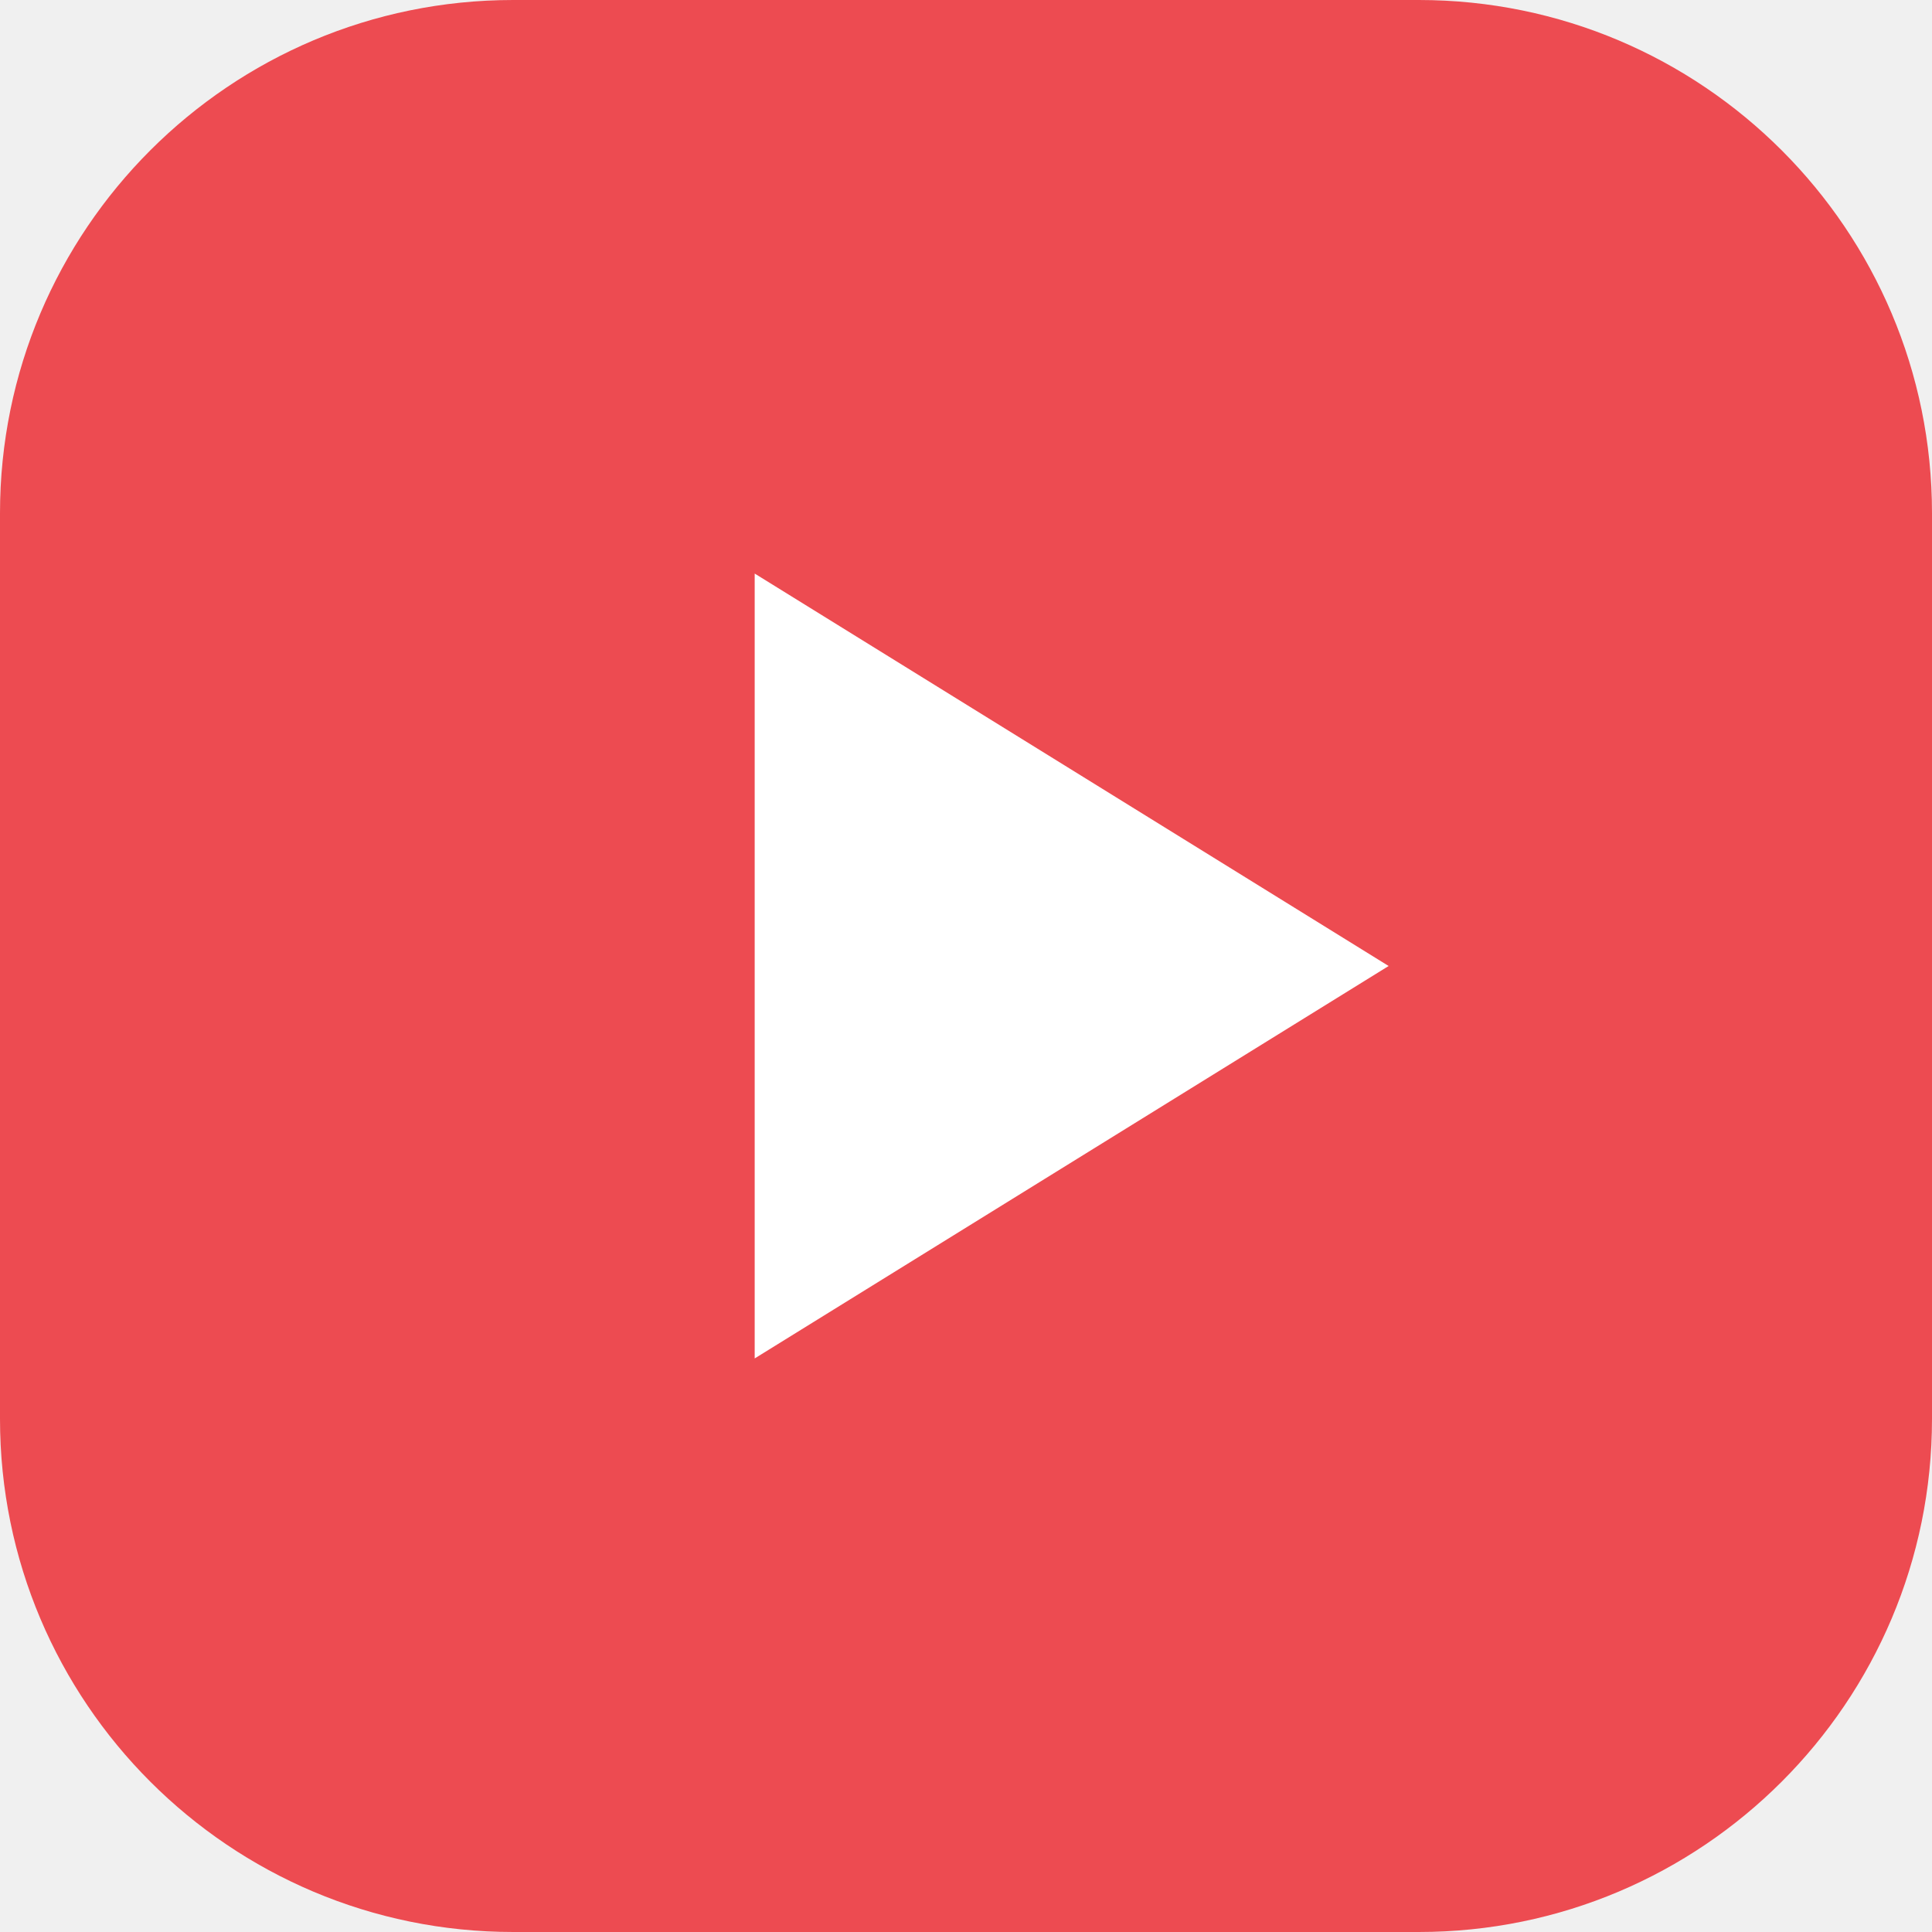
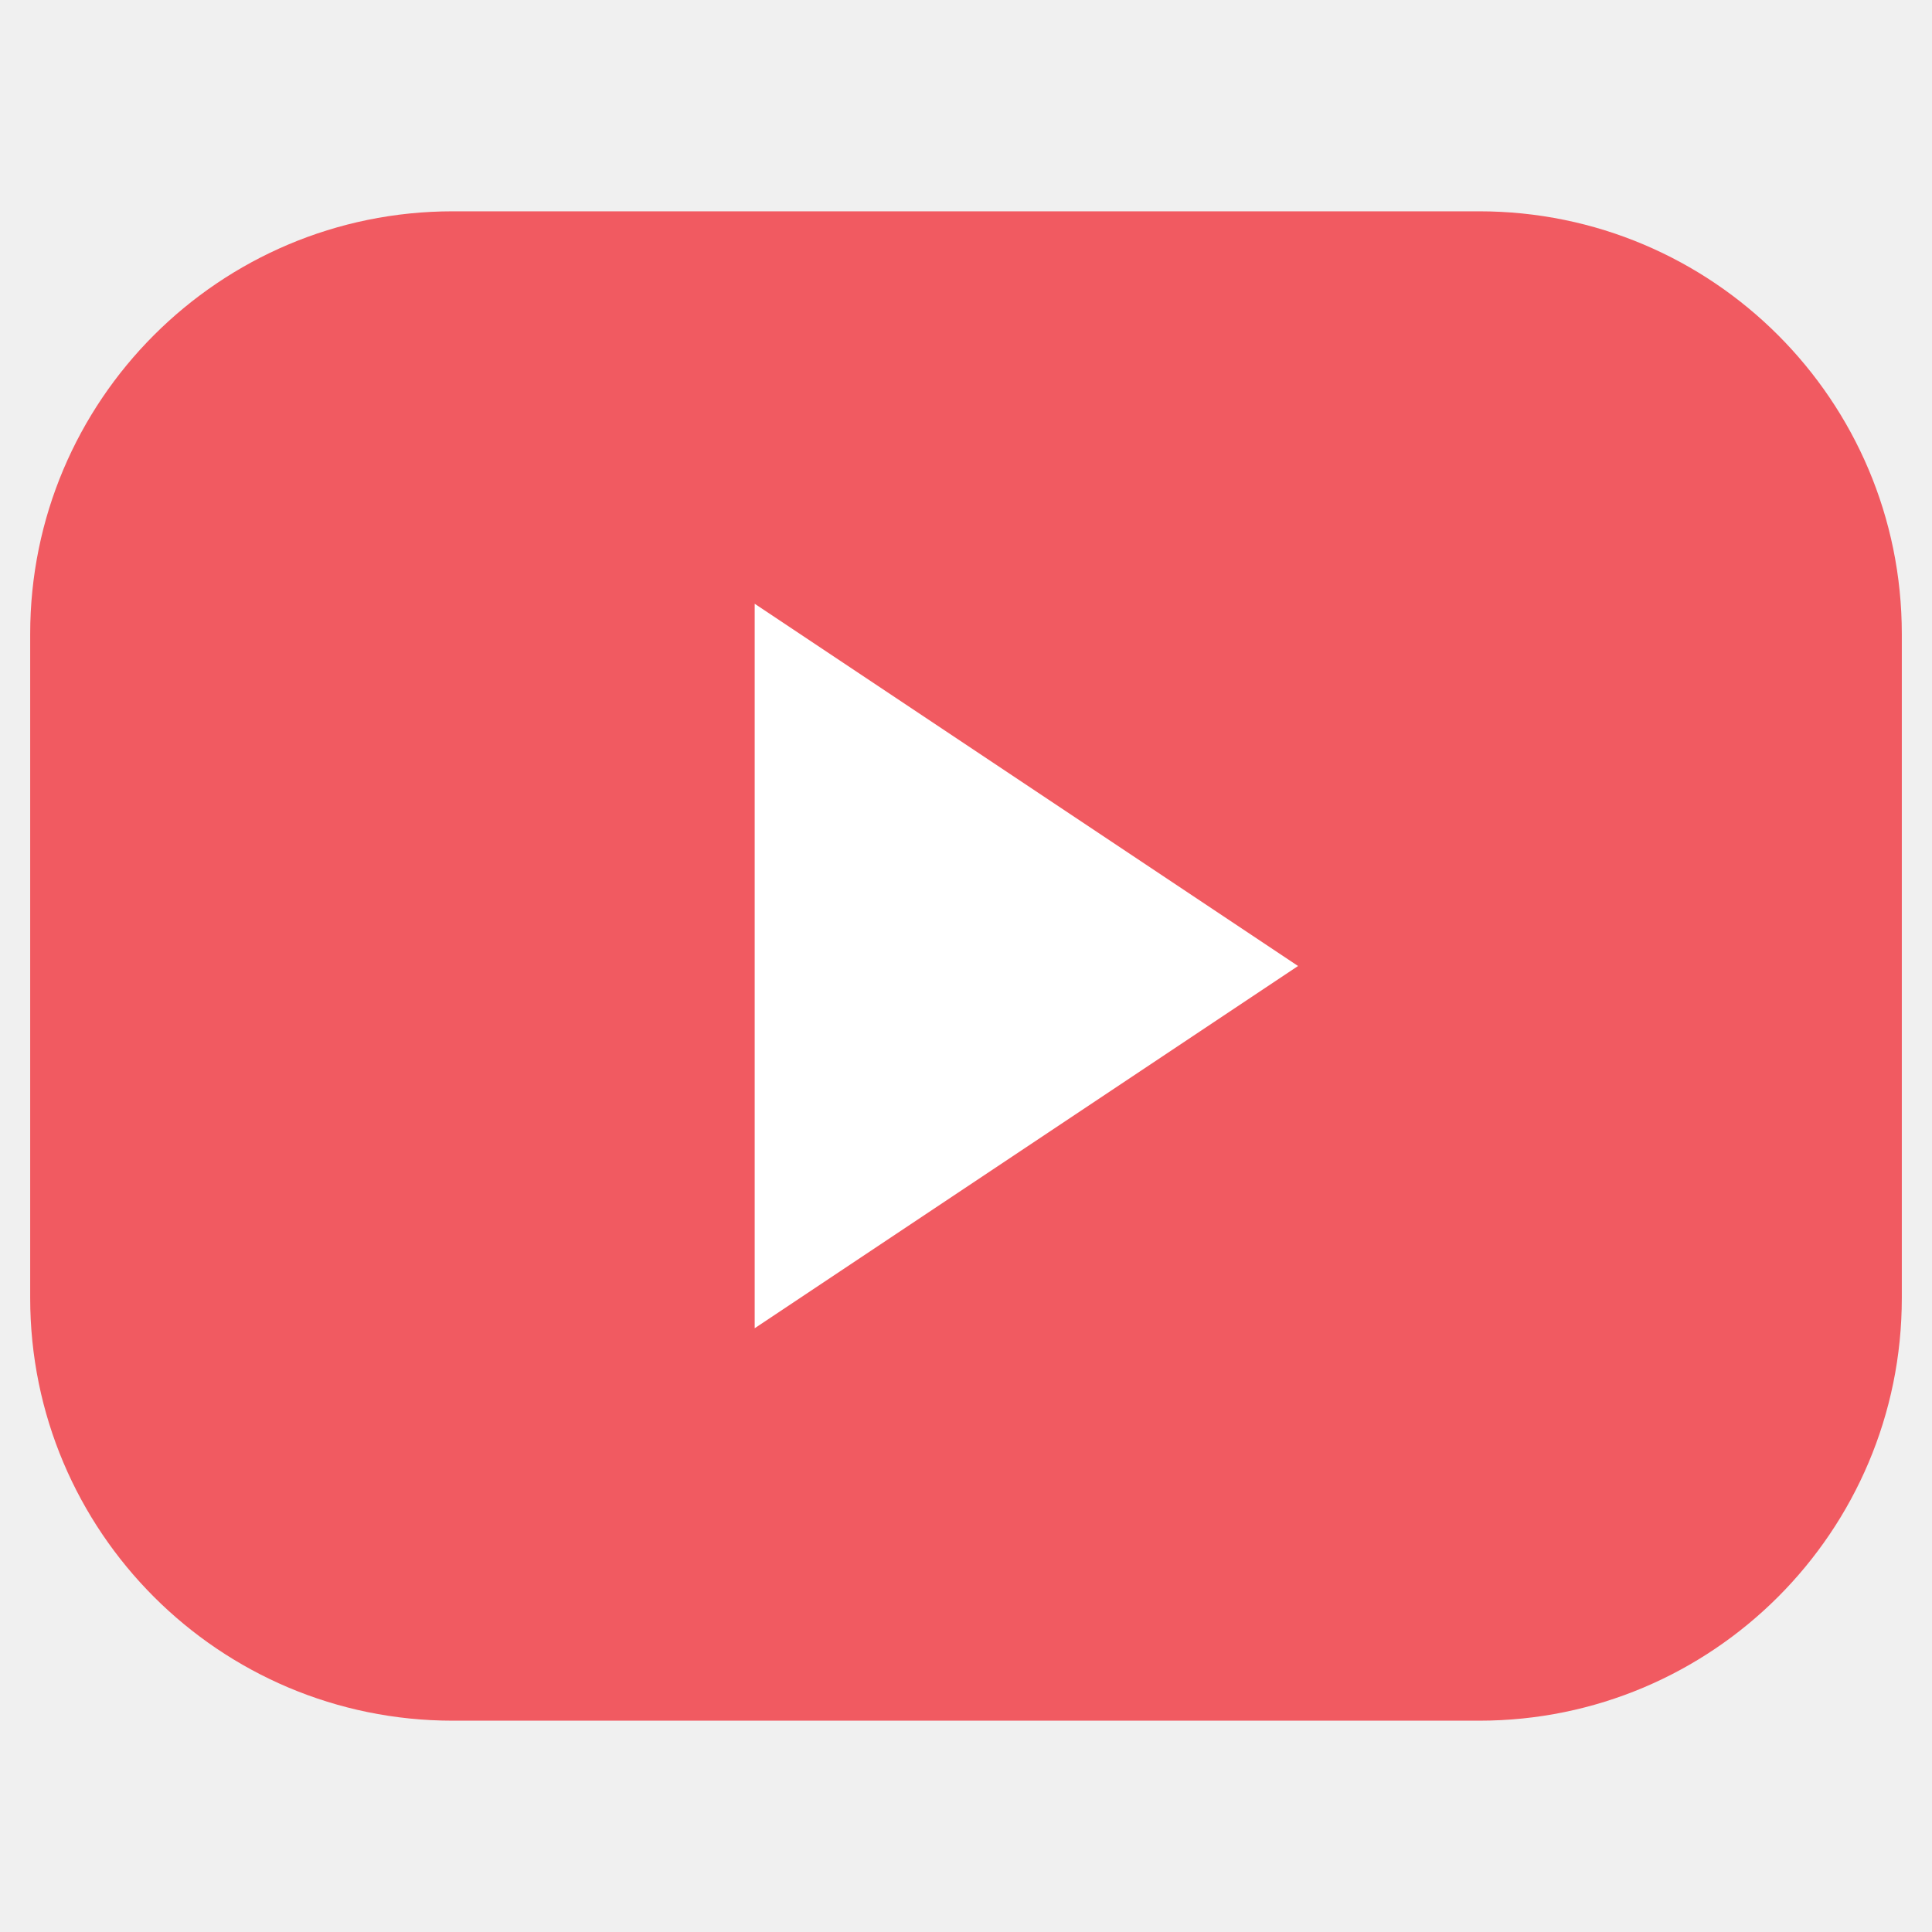
<svg xmlns="http://www.w3.org/2000/svg" viewBox="0 0 64 64">
-   <rect width="64" height="64" rx="17" fill="#ed4b51" />
-   <path d="m25 19 21 13-21 13z" fill="#fff" />
+   <rect x="1" y="7" width="62" height="50" rx="14" fill="#f15a61" />
+   <path d="M25 20 43 32 25 44Z" fill="#fff" />
</svg>
